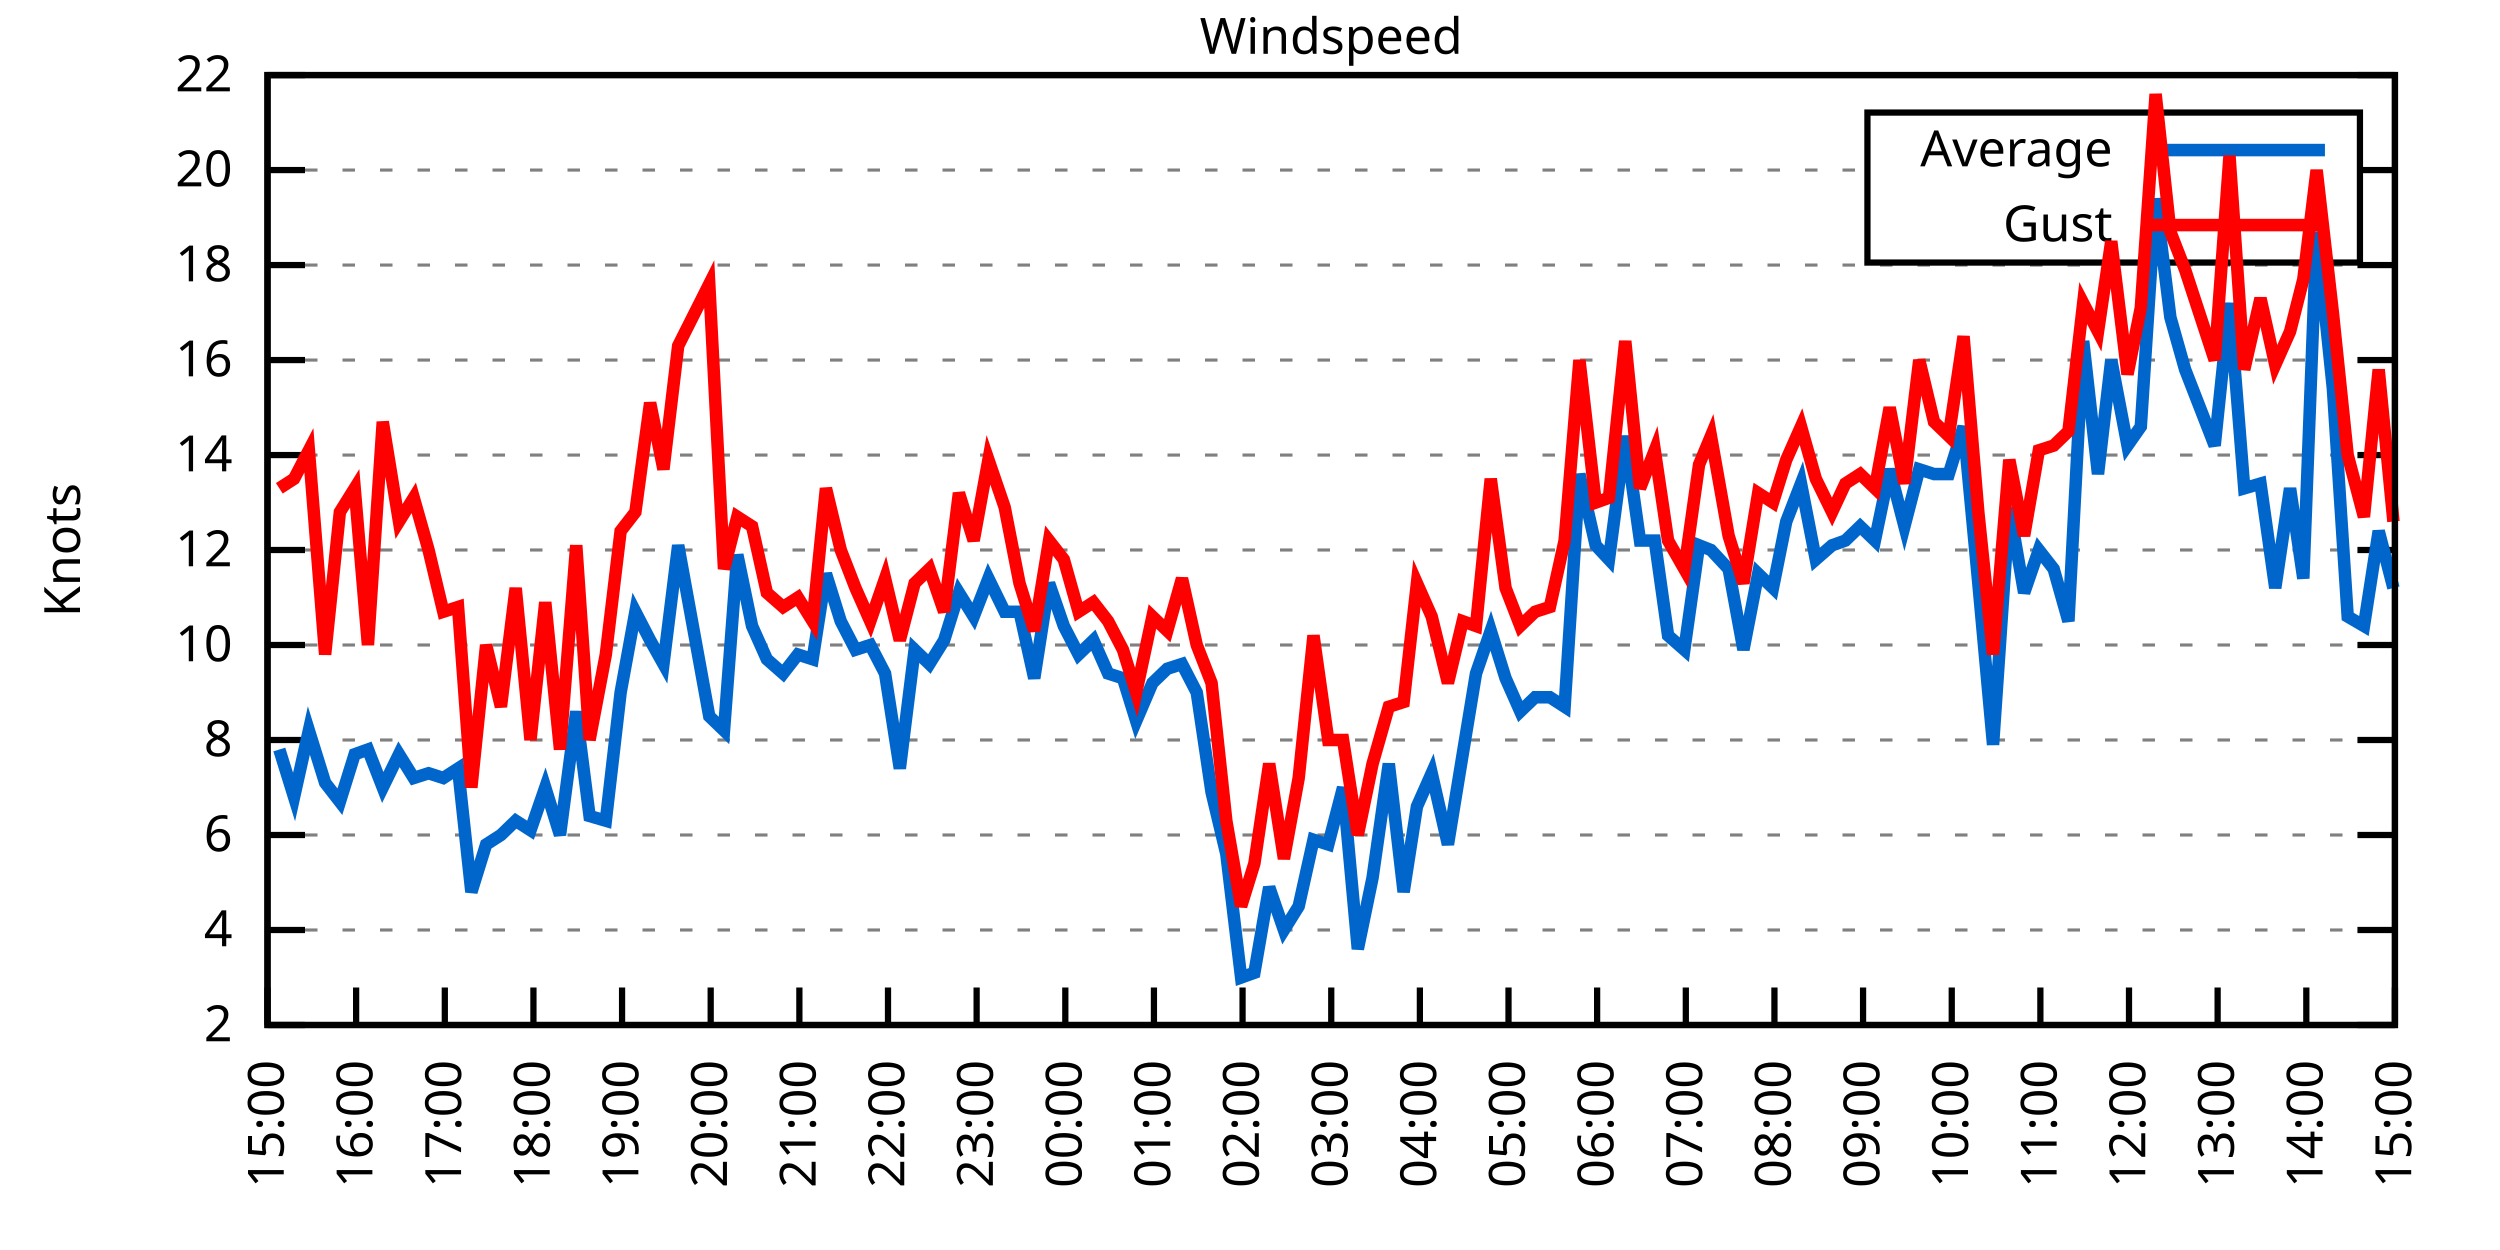
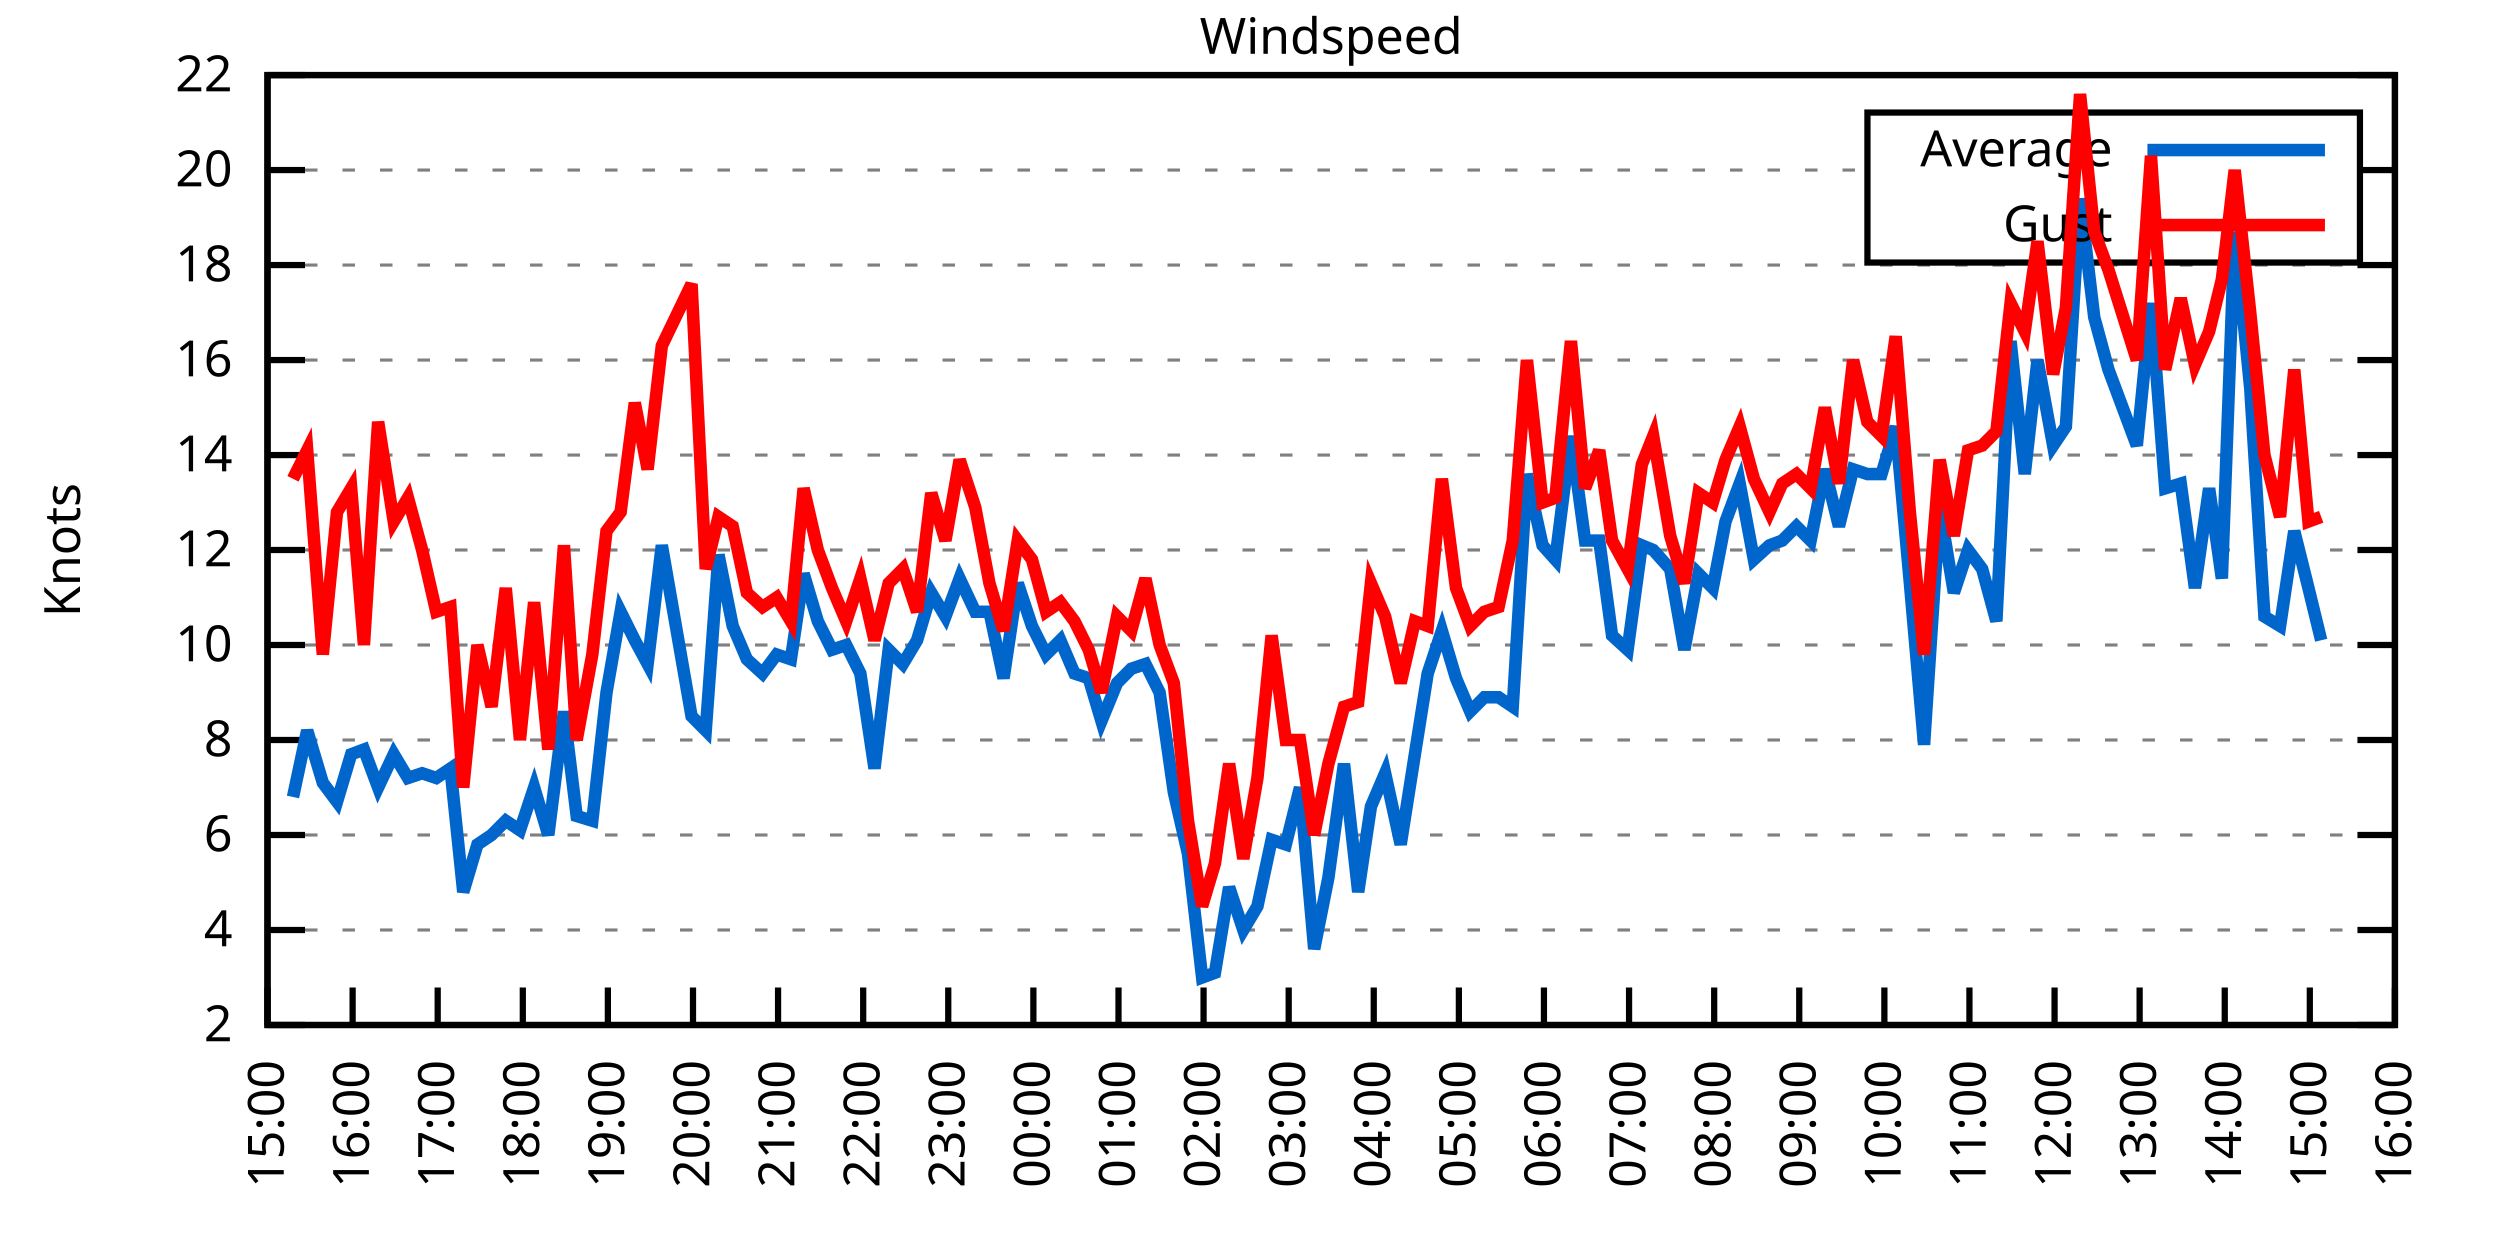
<svg xmlns="http://www.w3.org/2000/svg" xmlns:xlink="http://www.w3.org/1999/xlink" width="400" height="200" viewBox="0 0 400 200">
  <g id="gnuplot_canvas">
    <rect x="0" y="0" width="400" height="200" fill="none" />
    <defs>
      <circle id="gpDot" r="0.5" stroke-width="0.5" stroke="currentColor" />
      <path id="gpPt0" stroke-width="0.333" stroke="currentColor" d="M-1,0 h2 M0,-1 v2" />
      <path id="gpPt1" stroke-width="0.333" stroke="currentColor" d="M-1,-1 L1,1 M1,-1 L-1,1" />
      <path id="gpPt2" stroke-width="0.333" stroke="currentColor" d="M-1,0 L1,0 M0,-1 L0,1 M-1,-1 L1,1 M-1,1 L1,-1" />
      <rect id="gpPt3" stroke-width="0.333" stroke="currentColor" x="-1" y="-1" width="2" height="2" />
      <rect id="gpPt4" stroke-width="0.333" stroke="currentColor" fill="currentColor" x="-1" y="-1" width="2" height="2" />
      <circle id="gpPt5" stroke-width="0.333" stroke="currentColor" cx="0" cy="0" r="1" />
      <use xlink:href="#gpPt5" id="gpPt6" fill="currentColor" stroke="none" />
      <path id="gpPt7" stroke-width="0.333" stroke="currentColor" d="M0,-1.33 L-1.33,0.67 L1.33,0.67 z" />
      <use xlink:href="#gpPt7" id="gpPt8" fill="currentColor" stroke="none" />
      <use xlink:href="#gpPt7" id="gpPt9" stroke="currentColor" transform="rotate(180)" />
      <use xlink:href="#gpPt9" id="gpPt10" fill="currentColor" stroke="none" />
      <use xlink:href="#gpPt3" id="gpPt11" stroke="currentColor" transform="rotate(45)" />
      <use xlink:href="#gpPt11" id="gpPt12" fill="currentColor" stroke="none" />
      <path id="gpPt13" stroke-width="0.333" stroke="currentColor" d="M0,1.330 L1.265,0.411 L0.782,-1.067 L-0.782,-1.076 L-1.265,0.411 z" />
      <use xlink:href="#gpPt13" id="gpPt14" fill="currentColor" stroke="none" />
      <filter id="textbox" filterUnits="objectBoundingBox" x="0" y="0" height="1" width="1">
        <feFlood flood-color="white" flood-opacity="1" result="bgnd" />
        <feComposite in="SourceGraphic" in2="bgnd" operator="atop" />
      </filter>
      <filter id="greybox" filterUnits="objectBoundingBox" x="0" y="0" height="1" width="1">
        <feFlood flood-color="lightgrey" flood-opacity="1" result="grey" />
        <feComposite in="SourceGraphic" in2="grey" operator="atop" />
      </filter>
    </defs>
    <g fill="none" color="white" stroke="currentColor" stroke-width="1.00" stroke-linecap="butt" stroke-linejoin="miter">
</g>
    <g fill="none" color="black" stroke="currentColor" stroke-width="1.00" stroke-linecap="butt" stroke-linejoin="miter">
      <g stroke="none" shape-rendering="crispEdges">
        <polygon fill="rgb(255, 255, 255)" points="42.80,164.00 383.18,164.00 383.18,12.02 42.80,12.02 " />
      </g>
    </g>
    <g fill="none" color="black" stroke="currentColor" stroke-width="1.00" stroke-linecap="butt" stroke-linejoin="miter">
</g>
    <g fill="none" color="black" stroke="black" stroke-width="0.50" stroke-linecap="butt" stroke-linejoin="miter">
</g>
    <g fill="none" color="gray" stroke="currentColor" stroke-width="0.50" stroke-linecap="butt" stroke-linejoin="miter">
      <path stroke="gray" stroke-dasharray="2,4" class="gridline" d="M42.80,164.00 L383.19,164.00  " />
    </g>
    <g fill="none" color="gray" stroke="gray" stroke-width="1.00" stroke-linecap="butt" stroke-linejoin="miter">
</g>
    <g fill="none" color="black" stroke="currentColor" stroke-width="1.00" stroke-linecap="butt" stroke-linejoin="miter">
      <path stroke="black" d="M42.80,164.00 L48.80,164.00 M383.19,164.00 L377.19,164.00  " />
      <g transform="translate(37.20,166.60)" stroke="none" fill="black" font-family="Sans" font-size="8.00" text-anchor="end">
        <text>
          <tspan font-family="Sans"> 2</tspan>
        </text>
      </g>
    </g>
    <g fill="none" color="black" stroke="currentColor" stroke-width="1.00" stroke-linecap="butt" stroke-linejoin="miter">
</g>
    <g fill="none" color="black" stroke="black" stroke-width="0.50" stroke-linecap="butt" stroke-linejoin="miter">
</g>
    <g fill="none" color="gray" stroke="currentColor" stroke-width="0.50" stroke-linecap="butt" stroke-linejoin="miter">
      <path stroke="gray" stroke-dasharray="2,4" class="gridline" d="M42.80,148.80 L383.19,148.80  " />
    </g>
    <g fill="none" color="gray" stroke="gray" stroke-width="1.00" stroke-linecap="butt" stroke-linejoin="miter">
</g>
    <g fill="none" color="black" stroke="currentColor" stroke-width="1.00" stroke-linecap="butt" stroke-linejoin="miter">
      <path stroke="black" d="M42.80,148.80 L48.80,148.80 M383.19,148.80 L377.19,148.80  " />
      <g transform="translate(37.20,151.40)" stroke="none" fill="black" font-family="Sans" font-size="8.00" text-anchor="end">
        <text>
          <tspan font-family="Sans"> 4</tspan>
        </text>
      </g>
    </g>
    <g fill="none" color="black" stroke="currentColor" stroke-width="1.00" stroke-linecap="butt" stroke-linejoin="miter">
</g>
    <g fill="none" color="black" stroke="black" stroke-width="0.50" stroke-linecap="butt" stroke-linejoin="miter">
</g>
    <g fill="none" color="gray" stroke="currentColor" stroke-width="0.50" stroke-linecap="butt" stroke-linejoin="miter">
      <path stroke="gray" stroke-dasharray="2,4" class="gridline" d="M42.80,133.60 L383.19,133.60  " />
    </g>
    <g fill="none" color="gray" stroke="gray" stroke-width="1.00" stroke-linecap="butt" stroke-linejoin="miter">
</g>
    <g fill="none" color="black" stroke="currentColor" stroke-width="1.00" stroke-linecap="butt" stroke-linejoin="miter">
      <path stroke="black" d="M42.80,133.60 L48.80,133.60 M383.19,133.60 L377.19,133.60  " />
      <g transform="translate(37.20,136.20)" stroke="none" fill="black" font-family="Sans" font-size="8.00" text-anchor="end">
        <text>
          <tspan font-family="Sans"> 6</tspan>
        </text>
      </g>
    </g>
    <g fill="none" color="black" stroke="currentColor" stroke-width="1.00" stroke-linecap="butt" stroke-linejoin="miter">
</g>
    <g fill="none" color="black" stroke="black" stroke-width="0.50" stroke-linecap="butt" stroke-linejoin="miter">
</g>
    <g fill="none" color="gray" stroke="currentColor" stroke-width="0.50" stroke-linecap="butt" stroke-linejoin="miter">
      <path stroke="gray" stroke-dasharray="2,4" class="gridline" d="M42.80,118.40 L383.19,118.40  " />
    </g>
    <g fill="none" color="gray" stroke="gray" stroke-width="1.00" stroke-linecap="butt" stroke-linejoin="miter">
</g>
    <g fill="none" color="black" stroke="currentColor" stroke-width="1.00" stroke-linecap="butt" stroke-linejoin="miter">
      <path stroke="black" d="M42.80,118.40 L48.80,118.40 M383.19,118.40 L377.19,118.40  " />
      <g transform="translate(37.20,121.00)" stroke="none" fill="black" font-family="Sans" font-size="8.00" text-anchor="end">
        <text>
          <tspan font-family="Sans"> 8</tspan>
        </text>
      </g>
    </g>
    <g fill="none" color="black" stroke="currentColor" stroke-width="1.00" stroke-linecap="butt" stroke-linejoin="miter">
</g>
    <g fill="none" color="black" stroke="black" stroke-width="0.50" stroke-linecap="butt" stroke-linejoin="miter">
</g>
    <g fill="none" color="gray" stroke="currentColor" stroke-width="0.50" stroke-linecap="butt" stroke-linejoin="miter">
      <path stroke="gray" stroke-dasharray="2,4" class="gridline" d="M42.80,103.20 L383.19,103.20  " />
    </g>
    <g fill="none" color="gray" stroke="gray" stroke-width="1.00" stroke-linecap="butt" stroke-linejoin="miter">
</g>
    <g fill="none" color="black" stroke="currentColor" stroke-width="1.00" stroke-linecap="butt" stroke-linejoin="miter">
      <path stroke="black" d="M42.80,103.20 L48.80,103.20 M383.19,103.20 L377.19,103.20  " />
      <g transform="translate(37.20,105.80)" stroke="none" fill="black" font-family="Sans" font-size="8.00" text-anchor="end">
        <text>
          <tspan font-family="Sans"> 10</tspan>
        </text>
      </g>
    </g>
    <g fill="none" color="black" stroke="currentColor" stroke-width="1.00" stroke-linecap="butt" stroke-linejoin="miter">
</g>
    <g fill="none" color="black" stroke="black" stroke-width="0.50" stroke-linecap="butt" stroke-linejoin="miter">
</g>
    <g fill="none" color="gray" stroke="currentColor" stroke-width="0.50" stroke-linecap="butt" stroke-linejoin="miter">
      <path stroke="gray" stroke-dasharray="2,4" class="gridline" d="M42.80,88.00 L383.19,88.00  " />
    </g>
    <g fill="none" color="gray" stroke="gray" stroke-width="1.00" stroke-linecap="butt" stroke-linejoin="miter">
</g>
    <g fill="none" color="black" stroke="currentColor" stroke-width="1.00" stroke-linecap="butt" stroke-linejoin="miter">
      <path stroke="black" d="M42.80,88.00 L48.80,88.00 M383.19,88.00 L377.19,88.00  " />
      <g transform="translate(37.20,90.60)" stroke="none" fill="black" font-family="Sans" font-size="8.00" text-anchor="end">
        <text>
          <tspan font-family="Sans"> 12</tspan>
        </text>
      </g>
    </g>
    <g fill="none" color="black" stroke="currentColor" stroke-width="1.00" stroke-linecap="butt" stroke-linejoin="miter">
</g>
    <g fill="none" color="black" stroke="black" stroke-width="0.50" stroke-linecap="butt" stroke-linejoin="miter">
</g>
    <g fill="none" color="gray" stroke="currentColor" stroke-width="0.50" stroke-linecap="butt" stroke-linejoin="miter">
      <path stroke="gray" stroke-dasharray="2,4" class="gridline" d="M42.80,72.81 L383.19,72.81  " />
    </g>
    <g fill="none" color="gray" stroke="gray" stroke-width="1.00" stroke-linecap="butt" stroke-linejoin="miter">
</g>
    <g fill="none" color="black" stroke="currentColor" stroke-width="1.00" stroke-linecap="butt" stroke-linejoin="miter">
      <path stroke="black" d="M42.80,72.81 L48.80,72.81 M383.19,72.81 L377.19,72.81  " />
      <g transform="translate(37.20,75.41)" stroke="none" fill="black" font-family="Sans" font-size="8.00" text-anchor="end">
        <text>
          <tspan font-family="Sans"> 14</tspan>
        </text>
      </g>
    </g>
    <g fill="none" color="black" stroke="currentColor" stroke-width="1.00" stroke-linecap="butt" stroke-linejoin="miter">
</g>
    <g fill="none" color="black" stroke="black" stroke-width="0.50" stroke-linecap="butt" stroke-linejoin="miter">
</g>
    <g fill="none" color="gray" stroke="currentColor" stroke-width="0.50" stroke-linecap="butt" stroke-linejoin="miter">
      <path stroke="gray" stroke-dasharray="2,4" class="gridline" d="M42.80,57.61 L383.19,57.61  " />
    </g>
    <g fill="none" color="gray" stroke="gray" stroke-width="1.00" stroke-linecap="butt" stroke-linejoin="miter">
</g>
    <g fill="none" color="black" stroke="currentColor" stroke-width="1.00" stroke-linecap="butt" stroke-linejoin="miter">
      <path stroke="black" d="M42.80,57.61 L48.80,57.61 M383.19,57.61 L377.19,57.61  " />
      <g transform="translate(37.20,60.21)" stroke="none" fill="black" font-family="Sans" font-size="8.00" text-anchor="end">
        <text>
          <tspan font-family="Sans"> 16</tspan>
        </text>
      </g>
    </g>
    <g fill="none" color="black" stroke="currentColor" stroke-width="1.00" stroke-linecap="butt" stroke-linejoin="miter">
</g>
    <g fill="none" color="black" stroke="black" stroke-width="0.50" stroke-linecap="butt" stroke-linejoin="miter">
</g>
    <g fill="none" color="gray" stroke="currentColor" stroke-width="0.50" stroke-linecap="butt" stroke-linejoin="miter">
      <path stroke="gray" stroke-dasharray="2,4" class="gridline" d="M42.80,42.41 L383.19,42.41  " />
    </g>
    <g fill="none" color="gray" stroke="gray" stroke-width="1.00" stroke-linecap="butt" stroke-linejoin="miter">
</g>
    <g fill="none" color="black" stroke="currentColor" stroke-width="1.00" stroke-linecap="butt" stroke-linejoin="miter">
      <path stroke="black" d="M42.80,42.41 L48.80,42.41 M383.19,42.41 L377.19,42.41  " />
      <g transform="translate(37.20,45.01)" stroke="none" fill="black" font-family="Sans" font-size="8.00" text-anchor="end">
        <text>
          <tspan font-family="Sans"> 18</tspan>
        </text>
      </g>
    </g>
    <g fill="none" color="black" stroke="currentColor" stroke-width="1.00" stroke-linecap="butt" stroke-linejoin="miter">
</g>
    <g fill="none" color="black" stroke="black" stroke-width="0.50" stroke-linecap="butt" stroke-linejoin="miter">
</g>
    <g fill="none" color="gray" stroke="currentColor" stroke-width="0.50" stroke-linecap="butt" stroke-linejoin="miter">
      <path stroke="gray" stroke-dasharray="2,4" class="gridline" d="M42.80,27.21 L298.79,27.21 M377.59,27.21 L383.19,27.21  " />
    </g>
    <g fill="none" color="gray" stroke="gray" stroke-width="1.00" stroke-linecap="butt" stroke-linejoin="miter">
</g>
    <g fill="none" color="black" stroke="currentColor" stroke-width="1.00" stroke-linecap="butt" stroke-linejoin="miter">
      <path stroke="black" d="M42.80,27.21 L48.80,27.21 M383.19,27.21 L377.19,27.21  " />
      <g transform="translate(37.20,29.81)" stroke="none" fill="black" font-family="Sans" font-size="8.00" text-anchor="end">
        <text>
          <tspan font-family="Sans"> 20</tspan>
        </text>
      </g>
    </g>
    <g fill="none" color="black" stroke="currentColor" stroke-width="1.00" stroke-linecap="butt" stroke-linejoin="miter">
</g>
    <g fill="none" color="black" stroke="black" stroke-width="0.50" stroke-linecap="butt" stroke-linejoin="miter">
</g>
    <g fill="none" color="gray" stroke="currentColor" stroke-width="0.50" stroke-linecap="butt" stroke-linejoin="miter">
      <path stroke="gray" stroke-dasharray="2,4" class="gridline" d="M42.80,12.01 L383.19,12.01  " />
    </g>
    <g fill="none" color="gray" stroke="gray" stroke-width="1.00" stroke-linecap="butt" stroke-linejoin="miter">
</g>
    <g fill="none" color="black" stroke="currentColor" stroke-width="1.00" stroke-linecap="butt" stroke-linejoin="miter">
      <path stroke="black" d="M42.80,12.01 L48.80,12.01 M383.19,12.01 L377.19,12.01  " />
      <g transform="translate(37.20,14.61)" stroke="none" fill="black" font-family="Sans" font-size="8.00" text-anchor="end">
        <text>
          <tspan font-family="Sans"> 22</tspan>
        </text>
      </g>
    </g>
    <g fill="none" color="black" stroke="currentColor" stroke-width="1.00" stroke-linecap="butt" stroke-linejoin="miter">
      <path stroke="black" d="M42.80,164.00 L42.80,158.00  " />
      <g transform="translate(45.40,169.60) rotate(270.00)" stroke="none" fill="black" font-family="Sans" font-size="8.00" text-anchor="end">
        <text>
          <tspan font-family="Sans">15:00</tspan>
        </text>
      </g>
    </g>
    <g fill="none" color="black" stroke="currentColor" stroke-width="1.00" stroke-linecap="butt" stroke-linejoin="miter">
-       <path stroke="black" d="M56.98,164.00 L56.98,158.00  " />
-       <g transform="translate(59.58,169.60) rotate(270.00)" stroke="none" fill="black" font-family="Sans" font-size="8.00" text-anchor="end">
+       <path stroke="black" d="M56.42,164.00 L56.42,158.00  " />
+       <g transform="translate(59.02,169.60) rotate(270.00)" stroke="none" fill="black" font-family="Sans" font-size="8.00" text-anchor="end">
        <text>
          <tspan font-family="Sans">16:00</tspan>
        </text>
      </g>
    </g>
    <g fill="none" color="black" stroke="currentColor" stroke-width="1.00" stroke-linecap="butt" stroke-linejoin="miter">
-       <path stroke="black" d="M71.17,164.00 L71.17,158.00  " />
-       <g transform="translate(73.77,169.60) rotate(270.00)" stroke="none" fill="black" font-family="Sans" font-size="8.00" text-anchor="end">
+       <path stroke="black" d="M70.03,164.00 L70.03,158.00  " />
+       <g transform="translate(72.63,169.60) rotate(270.00)" stroke="none" fill="black" font-family="Sans" font-size="8.00" text-anchor="end">
        <text>
          <tspan font-family="Sans">17:00</tspan>
        </text>
      </g>
    </g>
    <g fill="none" color="black" stroke="currentColor" stroke-width="1.00" stroke-linecap="butt" stroke-linejoin="miter">
-       <path stroke="black" d="M85.35,164.00 L85.35,158.00  " />
-       <g transform="translate(87.95,169.60) rotate(270.00)" stroke="none" fill="black" font-family="Sans" font-size="8.00" text-anchor="end">
+       <path stroke="black" d="M83.65,164.00 L83.65,158.00  " />
+       <g transform="translate(86.25,169.60) rotate(270.00)" stroke="none" fill="black" font-family="Sans" font-size="8.00" text-anchor="end">
        <text>
          <tspan font-family="Sans">18:00</tspan>
        </text>
      </g>
    </g>
    <g fill="none" color="black" stroke="currentColor" stroke-width="1.00" stroke-linecap="butt" stroke-linejoin="miter">
-       <path stroke="black" d="M99.53,164.00 L99.53,158.00  " />
-       <g transform="translate(102.13,169.60) rotate(270.00)" stroke="none" fill="black" font-family="Sans" font-size="8.00" text-anchor="end">
+       <path stroke="black" d="M97.26,164.00 L97.26,158.00  " />
+       <g transform="translate(99.86,169.60) rotate(270.00)" stroke="none" fill="black" font-family="Sans" font-size="8.00" text-anchor="end">
        <text>
          <tspan font-family="Sans">19:00</tspan>
        </text>
      </g>
    </g>
    <g fill="none" color="black" stroke="currentColor" stroke-width="1.00" stroke-linecap="butt" stroke-linejoin="miter">
-       <path stroke="black" d="M113.71,164.00 L113.71,158.00  " />
-       <g transform="translate(116.31,169.60) rotate(270.00)" stroke="none" fill="black" font-family="Sans" font-size="8.00" text-anchor="end">
+       <path stroke="black" d="M110.88,164.00 L110.88,158.00  " />
+       <g transform="translate(113.48,169.60) rotate(270.00)" stroke="none" fill="black" font-family="Sans" font-size="8.00" text-anchor="end">
        <text>
          <tspan font-family="Sans">20:00</tspan>
        </text>
      </g>
    </g>
    <g fill="none" color="black" stroke="currentColor" stroke-width="1.00" stroke-linecap="butt" stroke-linejoin="miter">
-       <path stroke="black" d="M127.90,164.00 L127.90,158.00  " />
-       <g transform="translate(130.50,169.60) rotate(270.00)" stroke="none" fill="black" font-family="Sans" font-size="8.00" text-anchor="end">
+       <path stroke="black" d="M124.49,164.00 L124.49,158.00  " />
+       <g transform="translate(127.09,169.60) rotate(270.00)" stroke="none" fill="black" font-family="Sans" font-size="8.00" text-anchor="end">
        <text>
          <tspan font-family="Sans">21:00</tspan>
        </text>
      </g>
    </g>
    <g fill="none" color="black" stroke="currentColor" stroke-width="1.00" stroke-linecap="butt" stroke-linejoin="miter">
-       <path stroke="black" d="M142.08,164.00 L142.08,158.00  " />
-       <g transform="translate(144.68,169.60) rotate(270.00)" stroke="none" fill="black" font-family="Sans" font-size="8.00" text-anchor="end">
+       <path stroke="black" d="M138.11,164.00 L138.11,158.00  " />
+       <g transform="translate(140.71,169.60) rotate(270.00)" stroke="none" fill="black" font-family="Sans" font-size="8.00" text-anchor="end">
        <text>
          <tspan font-family="Sans">22:00</tspan>
        </text>
      </g>
    </g>
    <g fill="none" color="black" stroke="currentColor" stroke-width="1.00" stroke-linecap="butt" stroke-linejoin="miter">
-       <path stroke="black" d="M156.26,164.00 L156.26,158.00  " />
-       <g transform="translate(158.86,169.60) rotate(270.00)" stroke="none" fill="black" font-family="Sans" font-size="8.00" text-anchor="end">
+       <path stroke="black" d="M151.72,164.00 L151.72,158.00  " />
+       <g transform="translate(154.32,169.60) rotate(270.00)" stroke="none" fill="black" font-family="Sans" font-size="8.00" text-anchor="end">
        <text>
          <tspan font-family="Sans">23:00</tspan>
        </text>
      </g>
    </g>
    <g fill="none" color="black" stroke="currentColor" stroke-width="1.00" stroke-linecap="butt" stroke-linejoin="miter">
-       <path stroke="black" d="M170.45,164.00 L170.45,158.00  " />
-       <g transform="translate(173.05,169.60) rotate(270.00)" stroke="none" fill="black" font-family="Sans" font-size="8.00" text-anchor="end">
+       <path stroke="black" d="M165.34,164.00 L165.34,158.00  " />
+       <g transform="translate(167.94,169.60) rotate(270.00)" stroke="none" fill="black" font-family="Sans" font-size="8.00" text-anchor="end">
        <text>
          <tspan font-family="Sans">00:00</tspan>
        </text>
      </g>
    </g>
    <g fill="none" color="black" stroke="currentColor" stroke-width="1.00" stroke-linecap="butt" stroke-linejoin="miter">
-       <path stroke="black" d="M184.63,164.00 L184.63,158.00  " />
-       <g transform="translate(187.23,169.60) rotate(270.00)" stroke="none" fill="black" font-family="Sans" font-size="8.00" text-anchor="end">
+       <path stroke="black" d="M178.96,164.00 L178.96,158.00  " />
+       <g transform="translate(181.56,169.60) rotate(270.00)" stroke="none" fill="black" font-family="Sans" font-size="8.00" text-anchor="end">
        <text>
          <tspan font-family="Sans">01:00</tspan>
        </text>
      </g>
    </g>
    <g fill="none" color="black" stroke="currentColor" stroke-width="1.00" stroke-linecap="butt" stroke-linejoin="miter">
-       <path stroke="black" d="M198.81,164.00 L198.81,158.00  " />
-       <g transform="translate(201.41,169.60) rotate(270.00)" stroke="none" fill="black" font-family="Sans" font-size="8.00" text-anchor="end">
+       <path stroke="black" d="M192.57,164.00 L192.57,158.00  " />
+       <g transform="translate(195.17,169.60) rotate(270.00)" stroke="none" fill="black" font-family="Sans" font-size="8.00" text-anchor="end">
        <text>
          <tspan font-family="Sans">02:00</tspan>
        </text>
      </g>
    </g>
    <g fill="none" color="black" stroke="currentColor" stroke-width="1.00" stroke-linecap="butt" stroke-linejoin="miter">
-       <path stroke="black" d="M213.00,164.00 L213.00,158.00  " />
-       <g transform="translate(215.60,169.60) rotate(270.00)" stroke="none" fill="black" font-family="Sans" font-size="8.00" text-anchor="end">
+       <path stroke="black" d="M206.19,164.00 L206.19,158.00  " />
+       <g transform="translate(208.79,169.60) rotate(270.00)" stroke="none" fill="black" font-family="Sans" font-size="8.00" text-anchor="end">
        <text>
          <tspan font-family="Sans">03:00</tspan>
        </text>
      </g>
    </g>
    <g fill="none" color="black" stroke="currentColor" stroke-width="1.00" stroke-linecap="butt" stroke-linejoin="miter">
-       <path stroke="black" d="M227.18,164.00 L227.18,158.00  " />
-       <g transform="translate(229.78,169.60) rotate(270.00)" stroke="none" fill="black" font-family="Sans" font-size="8.00" text-anchor="end">
+       <path stroke="black" d="M219.80,164.00 L219.80,158.00  " />
+       <g transform="translate(222.40,169.60) rotate(270.00)" stroke="none" fill="black" font-family="Sans" font-size="8.00" text-anchor="end">
        <text>
          <tspan font-family="Sans">04:00</tspan>
        </text>
      </g>
    </g>
    <g fill="none" color="black" stroke="currentColor" stroke-width="1.00" stroke-linecap="butt" stroke-linejoin="miter">
-       <path stroke="black" d="M241.36,164.00 L241.36,158.00  " />
-       <g transform="translate(243.96,169.60) rotate(270.00)" stroke="none" fill="black" font-family="Sans" font-size="8.00" text-anchor="end">
+       <path stroke="black" d="M233.42,164.00 L233.42,158.00  " />
+       <g transform="translate(236.02,169.60) rotate(270.00)" stroke="none" fill="black" font-family="Sans" font-size="8.00" text-anchor="end">
        <text>
          <tspan font-family="Sans">05:00</tspan>
        </text>
      </g>
    </g>
    <g fill="none" color="black" stroke="currentColor" stroke-width="1.00" stroke-linecap="butt" stroke-linejoin="miter">
-       <path stroke="black" d="M255.54,164.00 L255.54,158.00  " />
-       <g transform="translate(258.14,169.60) rotate(270.00)" stroke="none" fill="black" font-family="Sans" font-size="8.00" text-anchor="end">
+       <path stroke="black" d="M247.03,164.00 L247.03,158.00  " />
+       <g transform="translate(249.63,169.60) rotate(270.00)" stroke="none" fill="black" font-family="Sans" font-size="8.00" text-anchor="end">
        <text>
          <tspan font-family="Sans">06:00</tspan>
        </text>
      </g>
    </g>
    <g fill="none" color="black" stroke="currentColor" stroke-width="1.00" stroke-linecap="butt" stroke-linejoin="miter">
-       <path stroke="black" d="M269.73,164.00 L269.73,158.00  " />
-       <g transform="translate(272.33,169.60) rotate(270.00)" stroke="none" fill="black" font-family="Sans" font-size="8.00" text-anchor="end">
+       <path stroke="black" d="M260.65,164.00 L260.65,158.00  " />
+       <g transform="translate(263.25,169.60) rotate(270.00)" stroke="none" fill="black" font-family="Sans" font-size="8.00" text-anchor="end">
        <text>
          <tspan font-family="Sans">07:00</tspan>
        </text>
      </g>
    </g>
    <g fill="none" color="black" stroke="currentColor" stroke-width="1.00" stroke-linecap="butt" stroke-linejoin="miter">
-       <path stroke="black" d="M283.91,164.00 L283.91,158.00  " />
-       <g transform="translate(286.51,169.60) rotate(270.00)" stroke="none" fill="black" font-family="Sans" font-size="8.00" text-anchor="end">
+       <path stroke="black" d="M274.27,164.00 L274.27,158.00  " />
+       <g transform="translate(276.87,169.60) rotate(270.00)" stroke="none" fill="black" font-family="Sans" font-size="8.00" text-anchor="end">
        <text>
          <tspan font-family="Sans">08:00</tspan>
        </text>
      </g>
    </g>
    <g fill="none" color="black" stroke="currentColor" stroke-width="1.00" stroke-linecap="butt" stroke-linejoin="miter">
-       <path stroke="black" d="M298.09,164.00 L298.09,158.00  " />
-       <g transform="translate(300.69,169.60) rotate(270.00)" stroke="none" fill="black" font-family="Sans" font-size="8.00" text-anchor="end">
+       <path stroke="black" d="M287.88,164.00 L287.88,158.00  " />
+       <g transform="translate(290.48,169.60) rotate(270.00)" stroke="none" fill="black" font-family="Sans" font-size="8.00" text-anchor="end">
        <text>
          <tspan font-family="Sans">09:00</tspan>
        </text>
      </g>
    </g>
    <g fill="none" color="black" stroke="currentColor" stroke-width="1.00" stroke-linecap="butt" stroke-linejoin="miter">
-       <path stroke="black" d="M312.28,164.00 L312.28,158.00  " />
-       <g transform="translate(314.88,169.60) rotate(270.00)" stroke="none" fill="black" font-family="Sans" font-size="8.00" text-anchor="end">
+       <path stroke="black" d="M301.50,164.00 L301.50,158.00  " />
+       <g transform="translate(304.10,169.60) rotate(270.00)" stroke="none" fill="black" font-family="Sans" font-size="8.00" text-anchor="end">
        <text>
          <tspan font-family="Sans">10:00</tspan>
        </text>
      </g>
    </g>
    <g fill="none" color="black" stroke="currentColor" stroke-width="1.00" stroke-linecap="butt" stroke-linejoin="miter">
-       <path stroke="black" d="M326.46,164.00 L326.46,158.00  " />
-       <g transform="translate(329.06,169.60) rotate(270.00)" stroke="none" fill="black" font-family="Sans" font-size="8.00" text-anchor="end">
+       <path stroke="black" d="M315.11,164.00 L315.11,158.00  " />
+       <g transform="translate(317.71,169.60) rotate(270.00)" stroke="none" fill="black" font-family="Sans" font-size="8.00" text-anchor="end">
        <text>
          <tspan font-family="Sans">11:00</tspan>
        </text>
      </g>
    </g>
    <g fill="none" color="black" stroke="currentColor" stroke-width="1.00" stroke-linecap="butt" stroke-linejoin="miter">
-       <path stroke="black" d="M340.64,164.00 L340.64,158.00  " />
-       <g transform="translate(343.24,169.60) rotate(270.00)" stroke="none" fill="black" font-family="Sans" font-size="8.00" text-anchor="end">
+       <path stroke="black" d="M328.73,164.00 L328.73,158.00  " />
+       <g transform="translate(331.33,169.60) rotate(270.00)" stroke="none" fill="black" font-family="Sans" font-size="8.00" text-anchor="end">
        <text>
          <tspan font-family="Sans">12:00</tspan>
        </text>
      </g>
    </g>
    <g fill="none" color="black" stroke="currentColor" stroke-width="1.00" stroke-linecap="butt" stroke-linejoin="miter">
-       <path stroke="black" d="M354.82,164.00 L354.82,158.00  " />
-       <g transform="translate(357.42,169.60) rotate(270.00)" stroke="none" fill="black" font-family="Sans" font-size="8.00" text-anchor="end">
+       <path stroke="black" d="M342.34,164.00 L342.34,158.00  " />
+       <g transform="translate(344.94,169.60) rotate(270.00)" stroke="none" fill="black" font-family="Sans" font-size="8.00" text-anchor="end">
        <text>
          <tspan font-family="Sans">13:00</tspan>
        </text>
      </g>
    </g>
    <g fill="none" color="black" stroke="currentColor" stroke-width="1.00" stroke-linecap="butt" stroke-linejoin="miter">
-       <path stroke="black" d="M369.01,164.00 L369.01,158.00  " />
-       <g transform="translate(371.61,169.60) rotate(270.00)" stroke="none" fill="black" font-family="Sans" font-size="8.00" text-anchor="end">
+       <path stroke="black" d="M355.96,164.00 L355.96,158.00  " />
+       <g transform="translate(358.56,169.60) rotate(270.00)" stroke="none" fill="black" font-family="Sans" font-size="8.00" text-anchor="end">
        <text>
          <tspan font-family="Sans">14:00</tspan>
+         </text>
+       </g>
+     </g>
+     <g fill="none" color="black" stroke="currentColor" stroke-width="1.00" stroke-linecap="butt" stroke-linejoin="miter">
+       <path stroke="black" d="M369.57,164.00 L369.57,158.00  " />
+       <g transform="translate(372.17,169.60) rotate(270.00)" stroke="none" fill="black" font-family="Sans" font-size="8.00" text-anchor="end">
+         <text>
+           <tspan font-family="Sans">15:00</tspan>
        </text>
      </g>
    </g>
    <g fill="none" color="black" stroke="currentColor" stroke-width="1.00" stroke-linecap="butt" stroke-linejoin="miter">
      <path stroke="black" d="M383.19,164.00 L383.19,158.00  " />
      <g transform="translate(385.79,169.60) rotate(270.00)" stroke="none" fill="black" font-family="Sans" font-size="8.00" text-anchor="end">
        <text>
-           <tspan font-family="Sans">15:00</tspan>
+           <tspan font-family="Sans">16:00</tspan>
        </text>
      </g>
    </g>
    <g fill="none" color="black" stroke="currentColor" stroke-width="1.00" stroke-linecap="butt" stroke-linejoin="miter">
</g>
    <g fill="none" color="black" stroke="currentColor" stroke-width="1.00" stroke-linecap="butt" stroke-linejoin="miter">
      <path stroke="black" d="M42.80,12.01 L42.80,164.00 L383.19,164.00 L383.19,12.01 L42.80,12.01 Z  " />
    </g>
    <g fill="none" color="black" stroke="currentColor" stroke-width="1.00" stroke-linecap="butt" stroke-linejoin="miter">
</g>
    <g fill="none" color="black" stroke="currentColor" stroke-width="1.00" stroke-linecap="butt" stroke-linejoin="miter">
      <path stroke="black" d="M298.79,42.01 L298.79,18.01 L377.59,18.01 L377.59,42.01 L298.79,42.01 Z  " />
    </g>
    <g id="Windspeed_plot_1">
      <g fill="none" color="white" stroke="black" stroke-width="2.00" stroke-linecap="butt" stroke-linejoin="miter">
</g>
      <g fill="none" color="black" stroke="currentColor" stroke-width="2.00" stroke-linecap="butt" stroke-linejoin="miter">
        <g transform="translate(337.99,26.61)" stroke="none" fill="black" font-family="Sans" font-size="8.00" text-anchor="end">
          <text>
            <tspan font-family="Sans">Average</tspan>
          </text>
        </g>
      </g>
      <g fill="none" color="black" stroke="currentColor" stroke-width="2.00" stroke-linecap="butt" stroke-linejoin="miter">
-         <path stroke="rgb(  0, 102, 204)" d="M343.59,24.01 L371.99,24.01 M44.69,119.92 L47.05,127.52 L49.42,116.88 L52.02,125.24 L54.38,128.28 L56.75,120.68   L58.87,119.92 L61.24,126.00 L63.84,120.68 L66.20,124.48 L68.57,123.72 L70.93,124.48 L73.29,122.96 L75.42,142.72   L77.78,135.12 L80.15,133.60 L82.51,131.32 L84.88,132.84 L87.24,126.00 L89.60,133.60 L92.20,113.84 L94.33,130.56   L96.93,131.32 L99.30,110.80 L101.66,97.88 L104.02,102.44 L106.15,106.24 L108.51,87.25 L113.48,114.60 L115.84,116.88   L117.97,88.76 L120.33,100.16 L122.70,105.48 L125.30,107.76 L127.66,104.72 L130.02,105.48 L132.15,91.80 L134.52,99.40   L136.88,103.96 L139.24,103.20 L141.61,107.76 L143.97,122.96 L146.34,103.96 L148.70,106.24 L151.06,102.44 L153.43,94.84   L155.79,98.64 L158.15,92.56 L160.75,97.88 L163.12,97.88 L165.48,108.52 L167.85,93.32 L170.21,100.16 L172.57,104.72   L174.94,102.44 L177.30,107.76 L179.67,108.52 L181.79,115.36 L184.39,109.28 L186.76,107.00 L189.12,106.24 L191.48,110.80   L193.85,126.76 L196.21,136.64 L198.58,156.40 L200.70,155.64 L203.07,141.96 L205.43,148.80 L207.79,145.00 L210.16,134.36   L212.52,135.12 L214.89,126.00 L217.25,151.84 L219.61,140.44 L222.21,122.20 L224.58,142.72 L226.71,129.04 L229.07,123.72   L231.67,135.12 L234.03,120.68 L236.16,107.76 L238.52,100.92 L240.89,108.52 L243.25,113.84 L245.62,111.56 L247.98,111.56   L250.34,113.08 L252.71,75.85 L255.31,87.25 L257.43,89.52 L260.04,69.77 L262.40,86.49 L264.76,86.49 L266.89,101.68   L269.49,103.96 L271.85,87.25 L273.75,88.00 L276.58,91.04 L278.95,103.96 L281.31,91.80 L283.67,94.08 L285.80,83.45   L288.16,77.37 L290.53,89.52 L293.13,87.25 L295.26,86.49 L297.62,84.21 L299.98,86.49 L302.35,75.09 L304.71,84.21   L307.08,75.09 L309.44,75.85 L311.80,75.85 L314.17,68.25 L316.53,93.32 L318.89,119.16 L321.49,81.17 L323.86,94.84   L326.22,88.00 L328.59,91.04 L330.95,99.40 L333.31,54.57 L335.68,75.85 L337.80,57.61 L340.40,71.29 L342.53,68.25   L344.90,31.77 L347.26,50.77 L349.62,59.13 L354.35,71.29 L356.72,48.49 L359.08,78.13 L361.68,77.37 L364.04,94.08   L366.41,78.13 L368.53,92.56 L370.66,37.09 L373.26,62.17 L375.63,98.64 L378.23,100.16 L380.59,84.97 L382.95,94.08    " />
+         <path stroke="rgb(  0, 102, 204)" d="M343.59,24.01 L371.99,24.01 M46.88,127.52 L49.15,116.88 L51.65,125.24 L53.92,128.28 L56.19,120.68 L58.23,119.92   L60.50,126.00 L63.00,120.68 L65.27,124.48 L67.54,123.72 L69.80,124.48 L72.07,122.96 L74.12,142.72 L76.39,135.12   L78.65,133.60 L80.92,131.32 L83.19,132.84 L85.46,126.00 L87.73,133.60 L90.23,113.84 L92.27,130.56 L94.77,131.32   L97.04,110.80 L99.30,97.88 L101.57,102.44 L103.62,106.24 L105.89,87.25 L110.65,114.60 L112.92,116.88 L114.96,88.76   L117.23,100.16 L119.50,105.48 L122.00,107.76 L124.27,104.72 L126.54,105.48 L128.58,91.80 L130.85,99.40 L133.12,103.96   L135.39,103.20 L137.66,107.76 L139.92,122.96 L142.19,103.96 L144.46,106.24 L146.73,102.44 L149.00,94.84 L151.27,98.64   L153.54,92.56 L156.04,97.88 L158.31,97.88 L160.57,108.52 L162.84,93.32 L165.11,100.16 L167.38,104.72 L169.65,102.44   L171.92,107.76 L174.19,108.52 L176.23,115.36 L178.73,109.28 L181.00,107.00 L183.27,106.24 L185.54,110.80 L187.81,126.76   L190.08,136.64 L192.34,156.40 L194.39,155.64 L196.66,141.96 L198.93,148.80 L201.19,145.00 L203.46,134.36 L205.73,135.12   L208.00,126.00 L210.27,151.84 L212.54,140.44 L215.04,122.20 L217.31,142.72 L219.35,129.04 L221.62,123.72 L224.11,135.12   L226.38,120.68 L228.43,107.76 L230.70,100.92 L232.96,108.52 L235.23,113.84 L237.50,111.56 L239.77,111.56 L242.04,113.08   L244.31,75.85 L246.81,87.25 L248.85,89.52 L251.35,69.77 L253.61,86.49 L255.88,86.49 L257.93,101.68 L260.42,103.96   L262.69,87.25 L264.51,88.00 L267.23,91.04 L269.50,103.96 L271.77,91.80 L274.04,94.08 L276.08,83.45 L278.35,77.37   L280.62,89.52 L283.12,87.25 L285.16,86.49 L287.43,84.21 L289.70,86.49 L291.97,75.09 L294.23,84.21 L296.50,75.09   L298.77,75.85 L301.04,75.85 L303.31,68.25 L305.58,93.32 L307.85,119.16 L310.35,81.17 L312.62,94.84 L314.89,88.00   L317.15,91.04 L319.42,99.40 L321.69,54.57 L323.96,75.85 L326.00,57.61 L328.50,71.29 L330.54,68.25 L332.81,31.77   L335.08,50.77 L337.35,59.13 L341.89,71.29 L344.16,48.49 L346.43,78.13 L348.92,77.37 L351.19,94.08 L353.46,78.13   L355.50,92.56 L357.55,37.09 L360.04,62.17 L362.31,98.64 L364.81,100.16 L367.08,84.97 L369.35,94.08 L371.39,102.44    " />
      </g>
    </g>
    <g id="Windspeed_plot_2">
      <g fill="none" color="black" stroke="currentColor" stroke-width="2.00" stroke-linecap="butt" stroke-linejoin="miter">
        <g transform="translate(337.99,38.61)" stroke="none" fill="black" font-family="Sans" font-size="8.00" text-anchor="end">
          <text>
            <tspan font-family="Sans">Gust</tspan>
          </text>
        </g>
      </g>
      <g fill="none" color="black" stroke="currentColor" stroke-width="2.00" stroke-linecap="butt" stroke-linejoin="miter">
-         <path stroke="rgb(255,   0,   0)" d="M343.59,36.01 L371.99,36.01 M44.69,78.13 L47.05,76.61 L49.42,72.05 L52.02,104.72 L54.38,81.93 L56.75,78.13   L58.87,103.20 L61.24,67.49 L63.84,83.45 L66.20,79.65 L68.57,88.00 L70.93,97.88 L73.29,97.12 L75.42,126.00   L77.78,103.20 L80.15,113.08 L82.51,94.08 L84.88,118.40 L87.24,96.36 L89.60,119.92 L92.20,87.25 L94.33,118.40   L96.93,104.72 L99.30,84.97 L101.66,81.93 L104.02,64.45 L106.15,75.09 L108.51,55.33 L113.48,45.45 L115.84,91.04   L117.97,82.69 L120.33,84.21 L122.70,94.84 L125.30,97.12 L127.66,95.60 L130.02,99.40 L132.15,78.13 L134.52,88.00   L136.88,94.08 L139.24,99.40 L141.61,92.56 L143.97,102.44 L146.34,93.32 L148.70,91.04 L151.06,97.88 L153.43,78.89   L155.79,86.49 L158.15,73.57 L160.75,81.17 L163.12,93.32 L165.48,100.92 L167.85,86.49 L170.21,89.52 L172.57,97.88   L174.94,96.36 L177.30,99.40 L179.67,103.96 L181.79,110.80 L184.39,98.64 L186.76,100.92 L189.12,92.56 L191.48,103.20   L193.85,109.28 L196.21,131.32 L198.58,145.00 L200.70,138.16 L203.07,122.20 L205.43,137.40 L207.79,124.48 L210.16,101.68   L212.52,118.40 L214.89,118.40 L217.25,133.60 L219.61,122.20 L222.21,113.08 L224.58,112.32 L226.71,93.32 L229.07,98.64   L231.67,109.28 L234.03,99.40 L236.16,100.16 L238.52,76.61 L240.89,94.08 L243.25,100.16 L245.62,97.88 L247.98,97.12   L250.34,86.49 L252.71,57.61 L255.31,80.41 L257.43,79.65 L260.04,54.57 L262.40,78.13 L264.76,72.05 L266.89,86.49   L269.49,91.04 L271.85,74.33 L273.75,69.77 L276.58,85.73 L278.95,93.32 L281.31,78.89 L283.67,80.41 L285.80,73.57   L288.16,68.25 L290.53,76.61 L293.13,81.93 L295.26,77.37 L297.62,75.85 L299.98,78.13 L302.35,65.21 L304.71,77.37   L307.08,57.61 L309.44,67.49 L311.80,69.77 L314.17,53.81 L316.53,81.93 L318.89,104.72 L321.49,73.57 L323.86,85.73   L326.22,72.05 L328.59,71.29 L330.95,69.01 L333.31,48.49 L335.68,53.05 L337.80,38.61 L340.40,59.89 L342.53,49.25   L344.90,15.05 L347.26,37.09 L349.62,43.17 L354.35,57.61 L356.72,24.93 L359.08,59.13 L361.68,47.73 L364.04,58.37   L366.41,53.05 L368.53,44.69 L370.66,27.21 L373.26,50.01 L375.63,72.81 L378.23,82.69 L380.59,59.13 L382.95,83.45    " />
+         <path stroke="rgb(255,   0,   0)" d="M343.59,36.01 L371.99,36.01 M46.88,76.61 L49.15,72.05 L51.65,104.72 L53.92,81.93 L56.19,78.13 L58.23,103.20   L60.50,67.49 L63.00,83.45 L65.27,79.65 L67.54,88.00 L69.80,97.88 L72.07,97.12 L74.12,126.00 L76.39,103.20   L78.65,113.08 L80.92,94.08 L83.19,118.40 L85.46,96.36 L87.73,119.92 L90.23,87.25 L92.27,118.40 L94.77,104.72   L97.04,84.97 L99.30,81.93 L101.57,64.45 L103.62,75.09 L105.89,55.33 L110.65,45.45 L112.92,91.04 L114.96,82.69   L117.23,84.21 L119.50,94.84 L122.00,97.12 L124.27,95.60 L126.54,99.40 L128.58,78.13 L130.85,88.00 L133.12,94.08   L135.39,99.40 L137.66,92.56 L139.92,102.44 L142.19,93.32 L144.46,91.04 L146.73,97.88 L149.00,78.89 L151.27,86.49   L153.54,73.57 L156.04,81.17 L158.31,93.32 L160.57,100.92 L162.84,86.49 L165.11,89.52 L167.38,97.88 L169.65,96.36   L171.92,99.40 L174.19,103.96 L176.23,110.80 L178.73,98.64 L181.00,100.92 L183.27,92.56 L185.54,103.20 L187.81,109.28   L190.08,131.32 L192.34,145.00 L194.39,138.16 L196.66,122.20 L198.93,137.40 L201.19,124.48 L203.46,101.68 L205.73,118.40   L208.00,118.40 L210.27,133.60 L212.54,122.20 L215.04,113.08 L217.31,112.32 L219.35,93.32 L221.62,98.64 L224.11,109.28   L226.38,99.40 L228.43,100.16 L230.70,76.61 L232.96,94.08 L235.23,100.16 L237.50,97.88 L239.77,97.12 L242.04,86.49   L244.31,57.61 L246.81,80.41 L248.85,79.65 L251.35,54.57 L253.61,78.13 L255.88,72.05 L257.93,86.49 L260.42,91.04   L262.69,74.33 L264.51,69.77 L267.23,85.73 L269.50,93.32 L271.77,78.89 L274.04,80.41 L276.08,73.57 L278.35,68.25   L280.62,76.61 L283.12,81.93 L285.16,77.37 L287.43,75.85 L289.70,78.13 L291.97,65.21 L294.23,77.37 L296.50,57.61   L298.77,67.49 L301.04,69.77 L303.31,53.81 L305.58,81.93 L307.85,104.72 L310.35,73.57 L312.62,85.73 L314.89,72.05   L317.15,71.29 L319.42,69.01 L321.69,48.49 L323.96,53.05 L326.00,38.61 L328.50,59.89 L330.54,49.25 L332.81,15.05   L335.08,37.09 L337.35,43.17 L341.89,57.61 L344.16,24.93 L346.43,59.13 L348.92,47.73 L351.19,58.37 L353.46,53.05   L355.50,44.69 L357.55,27.21 L360.04,50.01 L362.31,72.81 L364.81,82.69 L367.08,59.13 L369.35,83.45 L371.39,82.69    " />
      </g>
    </g>
    <g fill="none" color="black" stroke="currentColor" stroke-width="2.00" stroke-linecap="butt" stroke-linejoin="miter">
</g>
    <g fill="none" color="black" stroke="black" stroke-width="1.00" stroke-linecap="butt" stroke-linejoin="miter">
</g>
    <g fill="none" color="black" stroke="currentColor" stroke-width="1.00" stroke-linecap="butt" stroke-linejoin="miter">
      <path stroke="black" d="M42.80,12.01 L42.80,164.00 L383.19,164.00 L383.19,12.01 L42.80,12.01 Z  " />
      <g transform="translate(12.80,88.01) rotate(270.00)" stroke="none" fill="black" font-family="Sans" font-size="8.00" text-anchor="middle">
        <text>
          <tspan font-family="Sans">Knots</tspan>
        </text>
      </g>
    </g>
    <g fill="none" color="black" stroke="currentColor" stroke-width="1.00" stroke-linecap="butt" stroke-linejoin="miter">
</g>
    <g fill="none" color="black" stroke="currentColor" stroke-width="1.00" stroke-linecap="butt" stroke-linejoin="miter">
      <g transform="translate(212.99,8.61)" stroke="none" fill="black" font-family="Sans" font-size="8.00" text-anchor="middle">
        <text>
          <tspan font-family="Sans">Windspeed</tspan>
        </text>
      </g>
    </g>
    <g fill="none" color="black" stroke="currentColor" stroke-width="1.00" stroke-linecap="butt" stroke-linejoin="miter">
</g>
  </g>
</svg>
